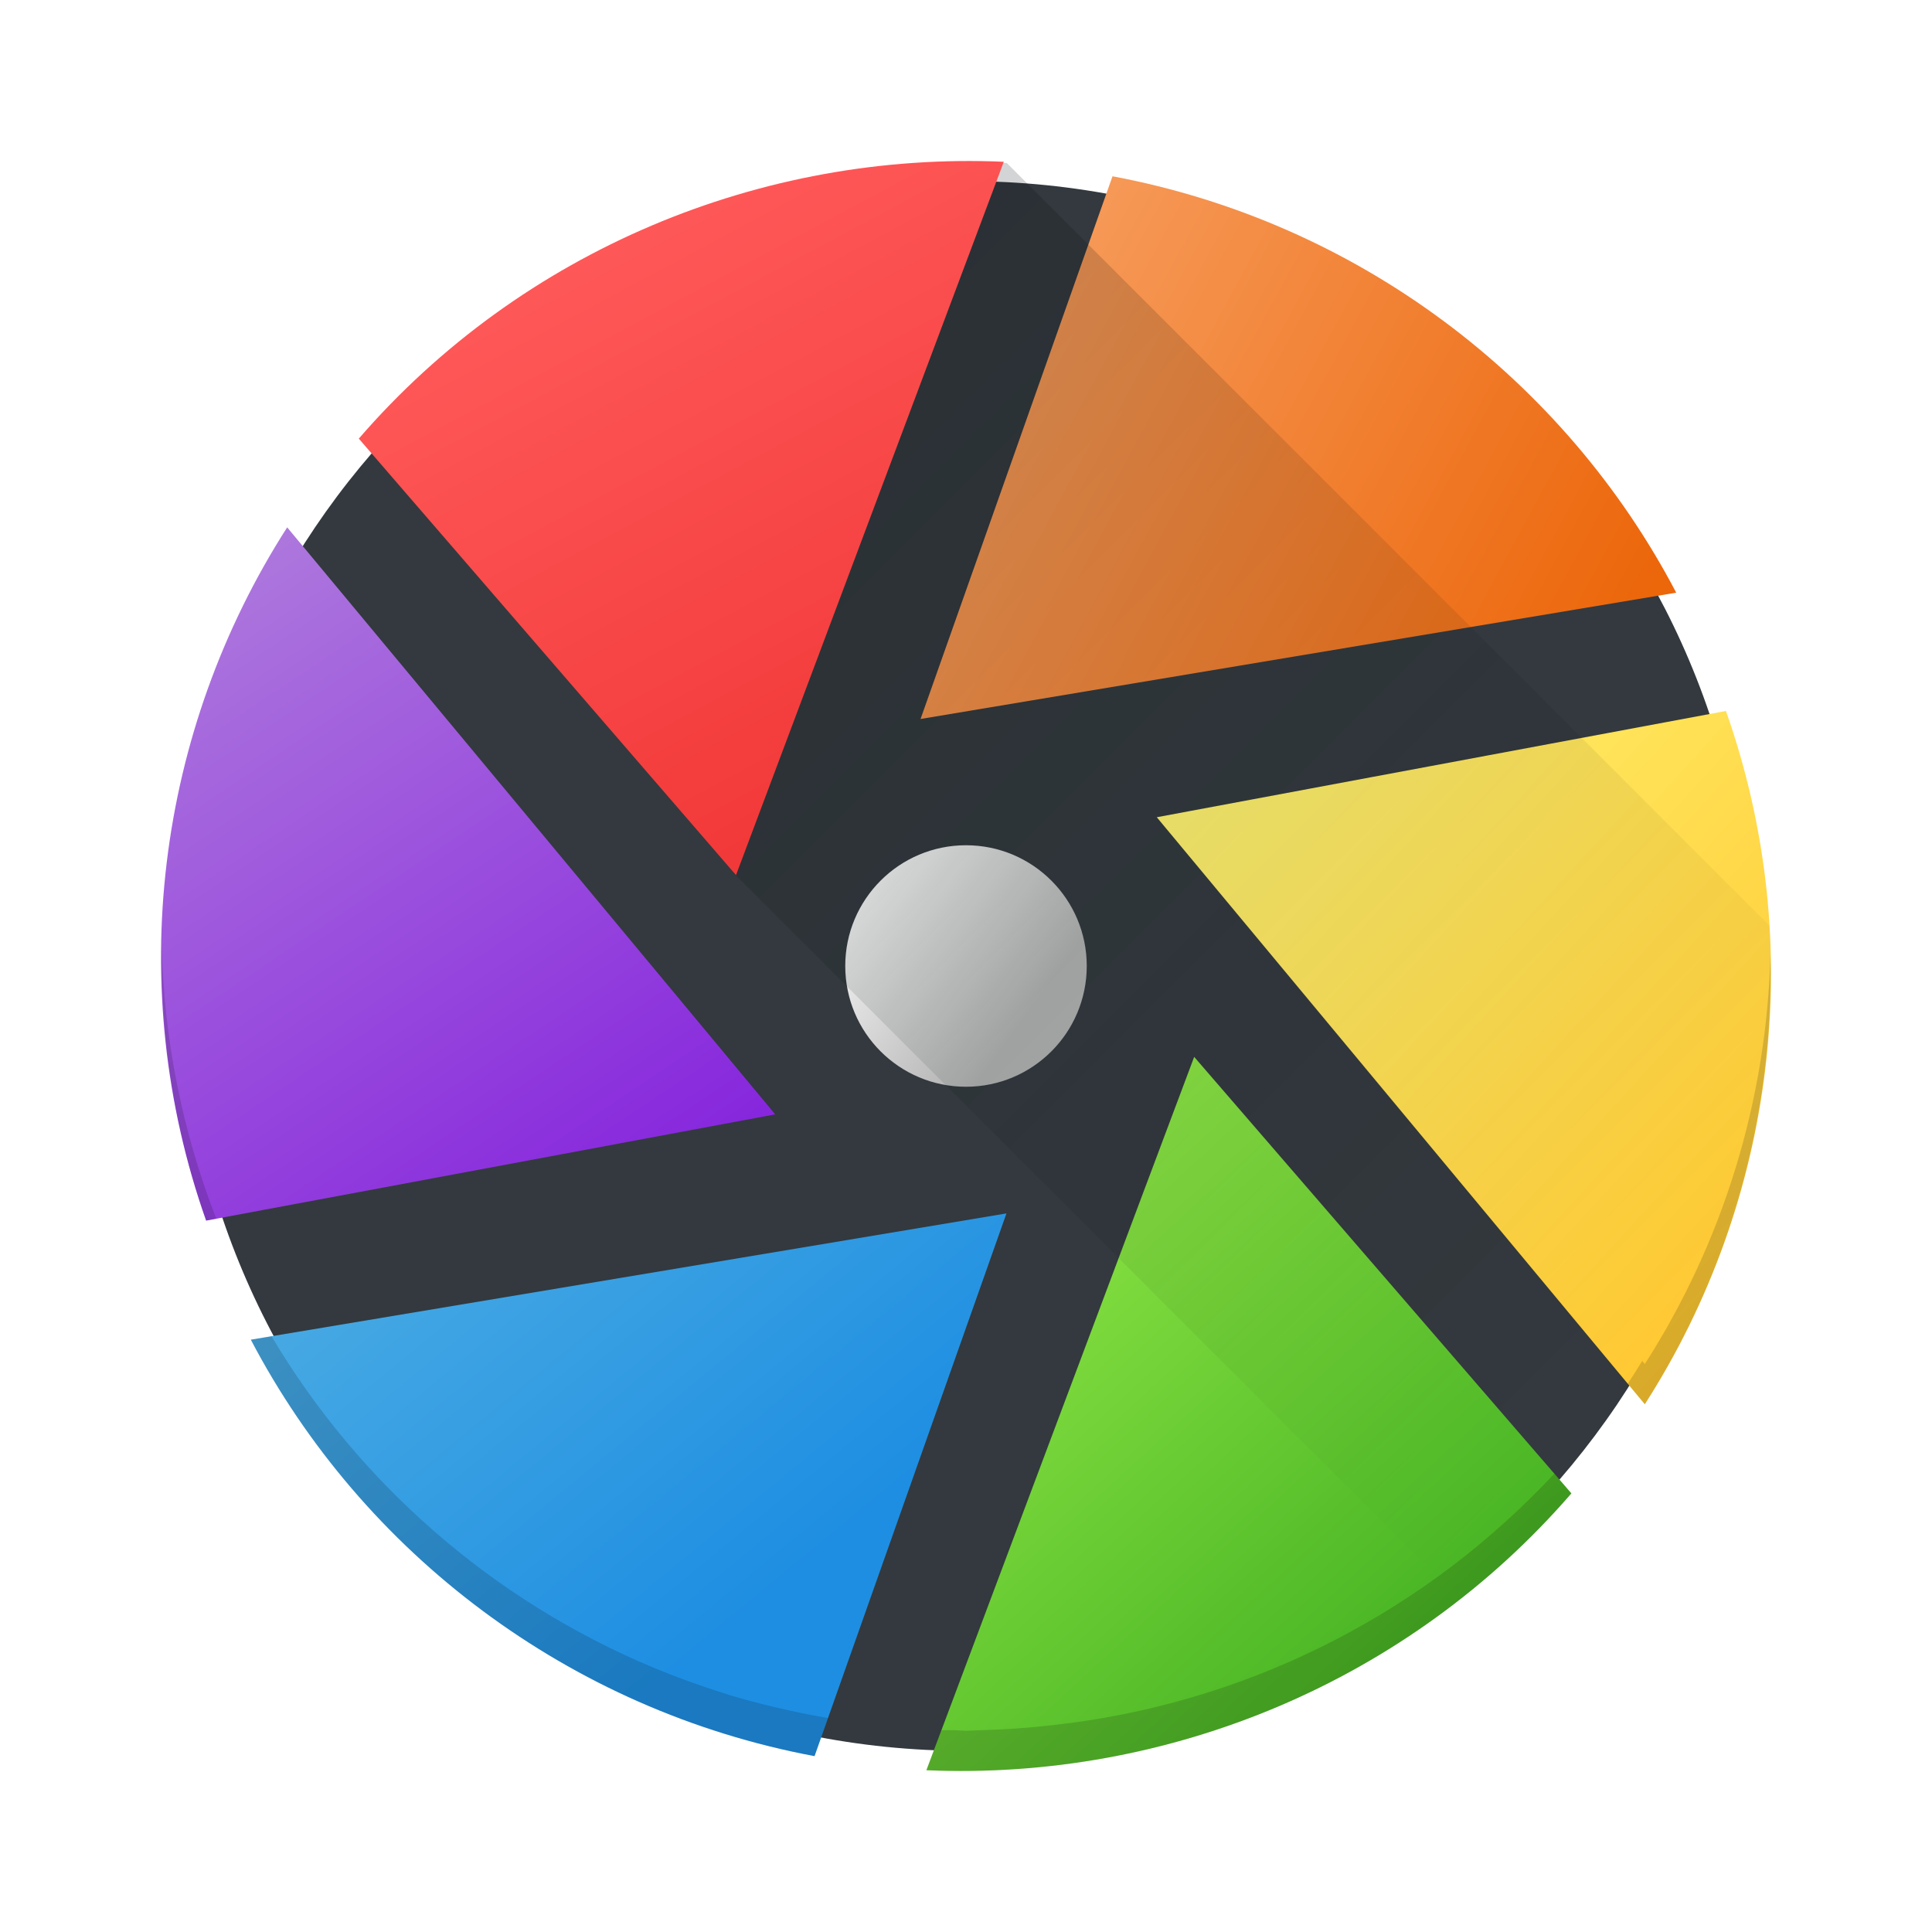
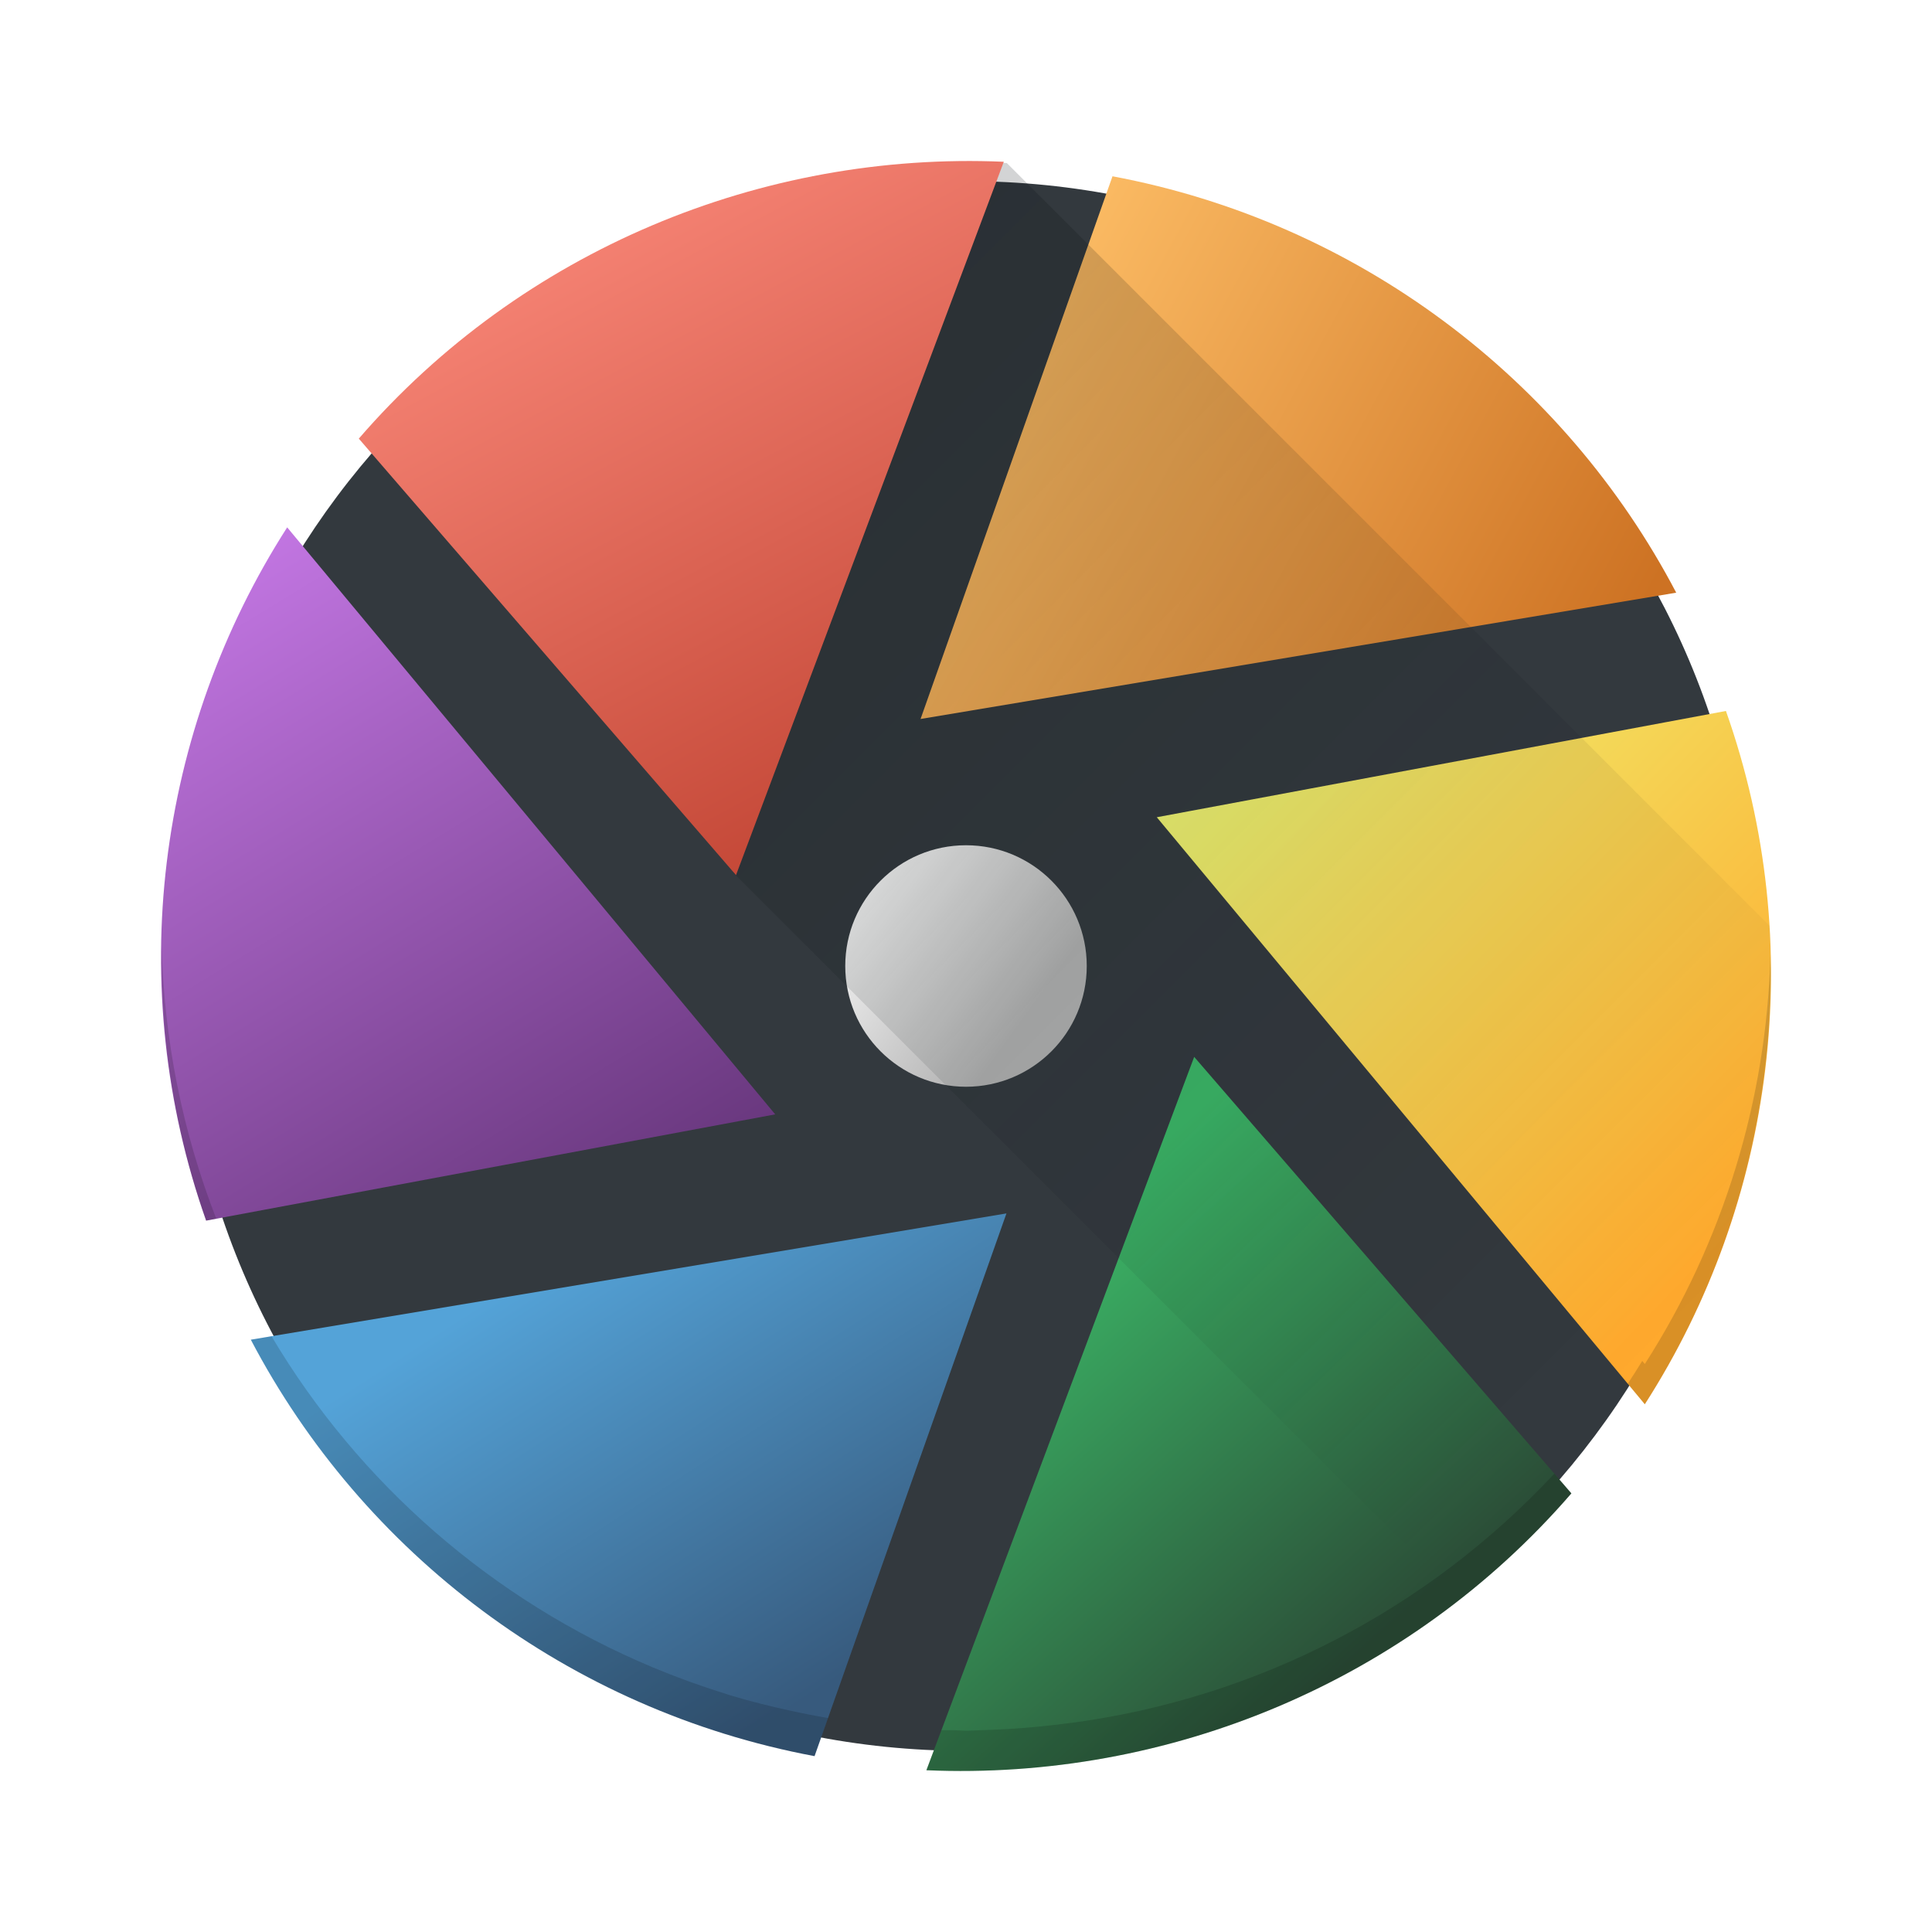
<svg xmlns="http://www.w3.org/2000/svg" xmlns:xlink="http://www.w3.org/1999/xlink" width="48" height="48" version="1.1">
  <defs>
    <linearGradient id="linearGradient4212">
-       <stop style="stop-color:#ec660a;stop-opacity:1" offset="0" />
-       <stop style="stop-color:#f79e5f;stop-opacity:1" offset="1" />
+       <stop style="stop-color:#cd7223;stop-opacity:1" offset="0" />
+       <stop style="stop-color:#ffc169;stop-opacity:1" offset="1" />
    </linearGradient>
    <linearGradient id="linearGradient4204">
-       <stop style="stop-color:#ffc831;stop-opacity:1" offset="0" />
-       <stop style="stop-color:#fff472;stop-opacity:1" offset="1" />
+       <stop style="stop-color:#ffa92d;stop-opacity:1" offset="0" />
+       <stop style="stop-color:#edf573;stop-opacity:1" offset="1" />
    </linearGradient>
    <linearGradient id="linearGradient4196">
-       <stop style="stop-color:#42b021;stop-opacity:1" offset="0" />
-       <stop style="stop-color:#a8f851;stop-opacity:1" offset="1" />
+       <stop style="stop-color:#2b4d37;stop-opacity:1" offset="0" />
+       <stop style="stop-color:#3bb566;stop-opacity:1" offset="1" />
    </linearGradient>
    <linearGradient id="linearGradient4188">
-       <stop style="stop-color:#1e8ee2;stop-opacity:1" offset="0" />
-       <stop style="stop-color:#54b2e3;stop-opacity:1" offset="1" />
+       <stop style="stop-color:#375a7d;stop-opacity:1" offset="0" />
+       <stop style="stop-color:#54a3d8;stop-opacity:1" offset="1" />
    </linearGradient>
    <linearGradient id="linearGradient4174">
-       <stop style="stop-color:#8625dd;stop-opacity:1" offset="0" />
-       <stop style="stop-color:#ae79dd;stop-opacity:1" offset="1" />
+       <stop style="stop-color:#68377d;stop-opacity:1" offset="0" />
+       <stop style="stop-color:#cb7cec;stop-opacity:1" offset="1" />
    </linearGradient>
    <linearGradient id="linearGradient4166">
-       <stop style="stop-color:#f03434;stop-opacity:1" offset="0" />
-       <stop style="stop-color:#ff5959;stop-opacity:1" offset="1" />
+       <stop style="stop-color:#bf4231;stop-opacity:1" offset="0" />
+       <stop style="stop-color:#f58273;stop-opacity:1" offset="1" />
    </linearGradient>
    <linearGradient id="linearGradient4366">
      <stop style="stop-color:#010609;stop-opacity:1;" offset="0" />
      <stop style="stop-color:#010609;stop-opacity:0;" offset="1" />
    </linearGradient>
    <linearGradient id="m" y1="268.7" y2="231.54" x1="272.35" gradientUnits="userSpaceOnUse" x2="220.97" gradientTransform="matrix(0.09374597,0,0,0.09374052,-0.00430735,0.00650676)">
      <stop stop-color="#b0b0b0" offset="0" />
      <stop stop-color="#ffffff" offset="1" />
    </linearGradient>
    <linearGradient xlink:href="#linearGradient4366" id="linearGradient4372" x1="15.718" y1="6.277" x2="42.144" y2="32.703" gradientUnits="userSpaceOnUse" />
    <linearGradient xlink:href="#linearGradient4166" id="linearGradient4172" x1="21.523" y1="22.219" x2="13.091" y2="6.458" gradientUnits="userSpaceOnUse" />
-     <linearGradient xlink:href="#linearGradient4174" id="linearGradient4180" x1="16.92" y1="29.54" x2="6.092" y2="13.344" gradientUnits="userSpaceOnUse" gradientTransform="translate(-0.09345477,0)" />
-     <linearGradient xlink:href="#linearGradient4188" id="linearGradient4194" x1="20.906" y1="38.193" x2="9.896" y2="24.823" gradientUnits="userSpaceOnUse" />
-     <linearGradient xlink:href="#linearGradient4196" id="linearGradient4202" x1="35.19" y1="42.52" x2="20.128" y2="26.107" gradientUnits="userSpaceOnUse" />
-     <linearGradient xlink:href="#linearGradient4204" id="linearGradient4210" x1="43.631" y1="31.602" x2="29.652" y2="18.776" gradientUnits="userSpaceOnUse" />
+     <linearGradient xlink:href="#linearGradient4174" id="linearGradient4180" x1="16.92" y1="29.54" x2="5.917" y2="11.505" gradientUnits="userSpaceOnUse" gradientTransform="translate(-0.09345477,0)" />
+     <linearGradient xlink:href="#linearGradient4188" id="linearGradient4194" x1="21.153" y1="41.488" x2="14.308" y2="30.856" gradientUnits="userSpaceOnUse" />
+     <linearGradient xlink:href="#linearGradient4196" id="linearGradient4202" x1="33.954" y1="41.037" x2="25.384" y2="31.491" gradientUnits="userSpaceOnUse" />
+     <linearGradient xlink:href="#linearGradient4204" id="linearGradient4210" x1="42.56" y1="31.19" x2="29.652" y2="18.776" gradientUnits="userSpaceOnUse" />
    <linearGradient xlink:href="#linearGradient4212" id="linearGradient4218" x1="40.262" y1="16.121" x2="24.036" y2="7.317" gradientUnits="userSpaceOnUse" />
  </defs>
  <circle style="opacity:1;fill:#33393e;fill-opacity:1;stroke:none;stroke-width:2;stroke-linecap:round;stroke-linejoin:round;stroke-miterlimit:4;stroke-dasharray:none;stroke-opacity:0" cx="24" cy="24" r="19.5" />
  <path style="fill:url(#linearGradient4218);fill-opacity:1" d="M 27.64,4.379 22.871,17.863 41.645,14.725 C 38.863,9.419 33.738,5.521 27.636,4.379" />
  <path style="fill:url(#linearGradient4210);fill-opacity:1" d="M 42.879,17.664 28.74,20.304 40.865,34.888 c 3.236,-5.045 4.073,-11.403 2.015,-17.225" />
  <path style="fill:url(#linearGradient4202);fill-opacity:1" d="M 39.04,37.102 29.669,26.258 23.016,43.981 c 6.016,0.26 11.978,-2.199 16.025,-6.879" />
  <path style="fill:url(#linearGradient4194);fill-opacity:1" d="M 20.237,43.631 25.005,30.147 6.232,33.284 C 9.013,38.59 14.138,42.489 20.241,43.631" />
  <path style="fill:url(#linearGradient4180);fill-opacity:1" d="M 5.121,30.326 19.26,27.686 7.135,13.102 C 3.9,18.147 3.063,24.505 5.121,30.326" />
  <circle style="fill:url(#m)" cy="24" cx="24" r="3" />
  <path style="opacity:0.2;fill:url(#linearGradient4372);fill-opacity:1;stroke:none;stroke-width:2;stroke-linecap:round;stroke-linejoin:round;stroke-miterlimit:4;stroke-dasharray:none;stroke-opacity:0" d="m 24.865,4.043 -4.293,1.141 -6.578,7.475 4.234,9.033 18.07,18.07 A 20,20 0 0 0 44,24 20,20 0 0 0 43.965,23.002 L 25.014,4.051 a 20,20 0 0 0 -0.148,-0.008 z" />
  <path style="fill:url(#linearGradient4172);fill-opacity:1" d="M 8.915,10.898 18.286,21.742 24.939,4.019 C 18.923,3.759 12.961,6.217 8.914,10.898" />
  <path style="fill:#000000;fill-opacity:1;opacity:0.15" d="M 4.018 23.49 C 3.982 25.779 4.331 28.091 5.121 30.326 L 5.373 30.279 A 20 20 0 0 1 4.018 23.49 z M 43.986 23.725 C 43.891 27.32 42.818 30.843 40.865 33.889 L 40.801 33.811 A 20 20 0 0 1 40.441 34.379 L 40.865 34.889 C 42.999 31.562 44.081 27.663 43.986 23.725 z M 6.746 33.199 L 6.232 33.285 C 9.013 38.59 14.135 42.488 20.236 43.631 L 20.572 42.684 A 20 20 0 0 1 19.619 42.498 C 19.136 42.392 18.658 42.273 18.189 42.133 A 20 20 0 0 1 18.125 42.115 A 20 20 0 0 1 17.969 42.062 C 17.37 41.876 16.784 41.662 16.211 41.422 C 12.238 39.758 8.918 36.857 6.746 33.199 z M 38.617 36.613 A 20 20 0 0 1 26.613 42.805 C 26.544 42.814 26.474 42.821 26.404 42.83 A 20 20 0 0 1 24.48 42.982 C 24.471 42.983 24.461 42.984 24.451 42.984 A 20 20 0 0 1 24.434 42.984 A 20 20 0 0 1 24 43 A 20 20 0 0 1 23.715 42.986 C 23.606 42.985 23.498 42.989 23.389 42.986 L 23.016 43.98 C 29.032 44.24 34.994 41.782 39.041 37.102 L 39.039 37.102 L 38.617 36.613 z" />
</svg>
